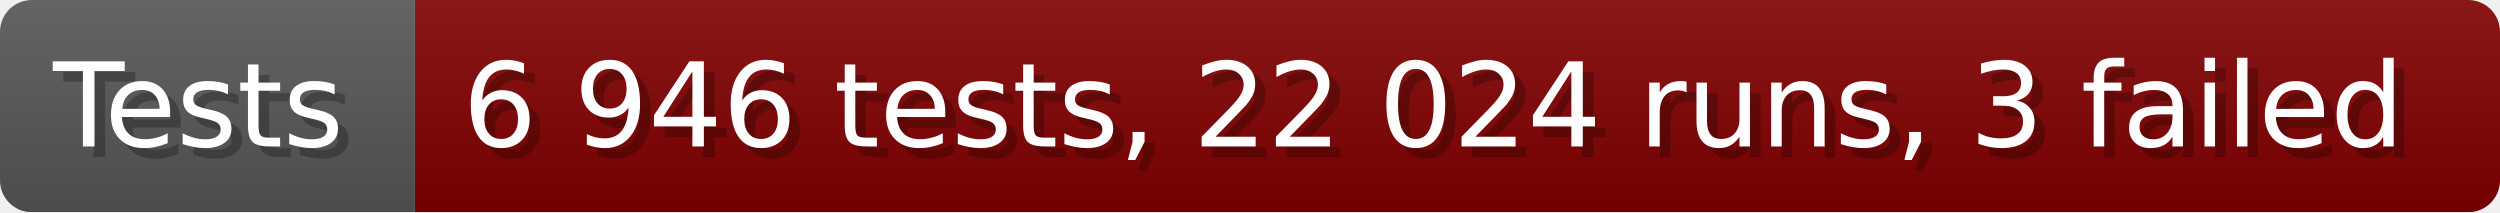
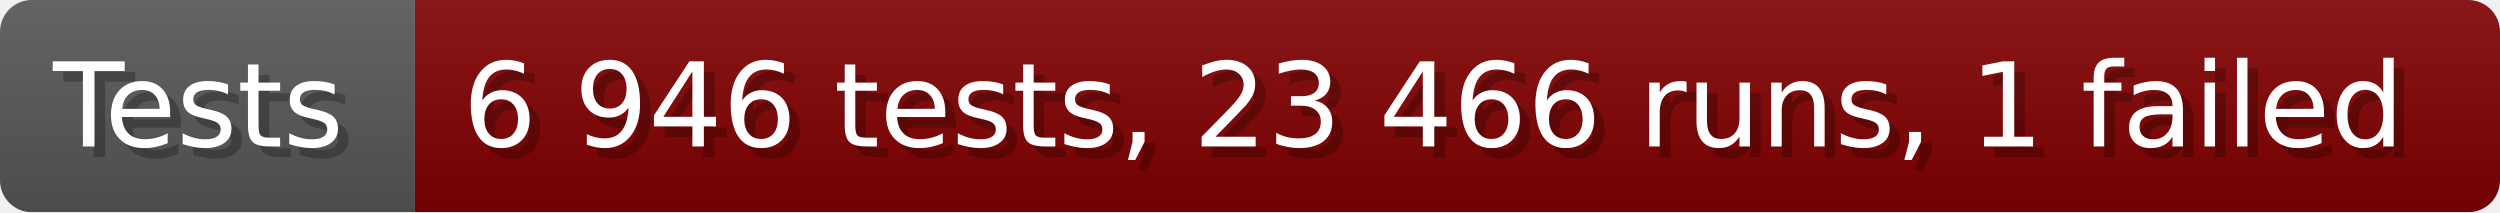
- <svg xmlns="http://www.w3.org/2000/svg" width="235.6" height="20" viewBox="0 0 2356 200" role="img" aria-label="Tests: 6 946 tests, 22 024 runs, 3 failed">
+ <svg xmlns="http://www.w3.org/2000/svg" width="235.6" height="20" viewBox="0 0 2356 200" role="img" aria-label="Tests: 6 946 tests, 23 466 runs, 1 failed">
  <linearGradient id="a" x2="0" y2="100%">
    <stop offset="0" stop-opacity=".1" stop-color="#EEE" />
    <stop offset="1" stop-opacity=".1" />
  </linearGradient>
  <mask id="m">
    <rect width="2356" height="200" rx="30" fill="#FFF" />
  </mask>
  <g mask="url(#m)">
    <rect width="391" height="200" fill="#555" />
    <rect width="1965" height="200" fill="#800000" x="391" />
    <rect width="2356" height="200" fill="url(#a)" />
  </g>
  <g aria-hidden="true" fill="#fff" text-anchor="start" font-family="Verdana,DejaVu Sans,sans-serif" font-size="110">
    <text x="60" y="148" textLength="291" fill="#000" opacity="0.25">Tests</text>
    <text x="50" y="138" textLength="291">Tests</text>
-     <text x="446" y="148" textLength="1865" fill="#000" opacity="0.25">6 946 tests, 22 024 runs, 3 failed</text>
-     <text x="436" y="138" textLength="1865">6 946 tests, 22 024 runs, 3 failed</text>
+     <text x="446" y="148" textLength="1865" fill="#000" opacity="0.25">6 946 tests, 23 466 runs, 1 failed</text>
+     <text x="436" y="138" textLength="1865">6 946 tests, 23 466 runs, 1 failed</text>
  </g>
</svg>
